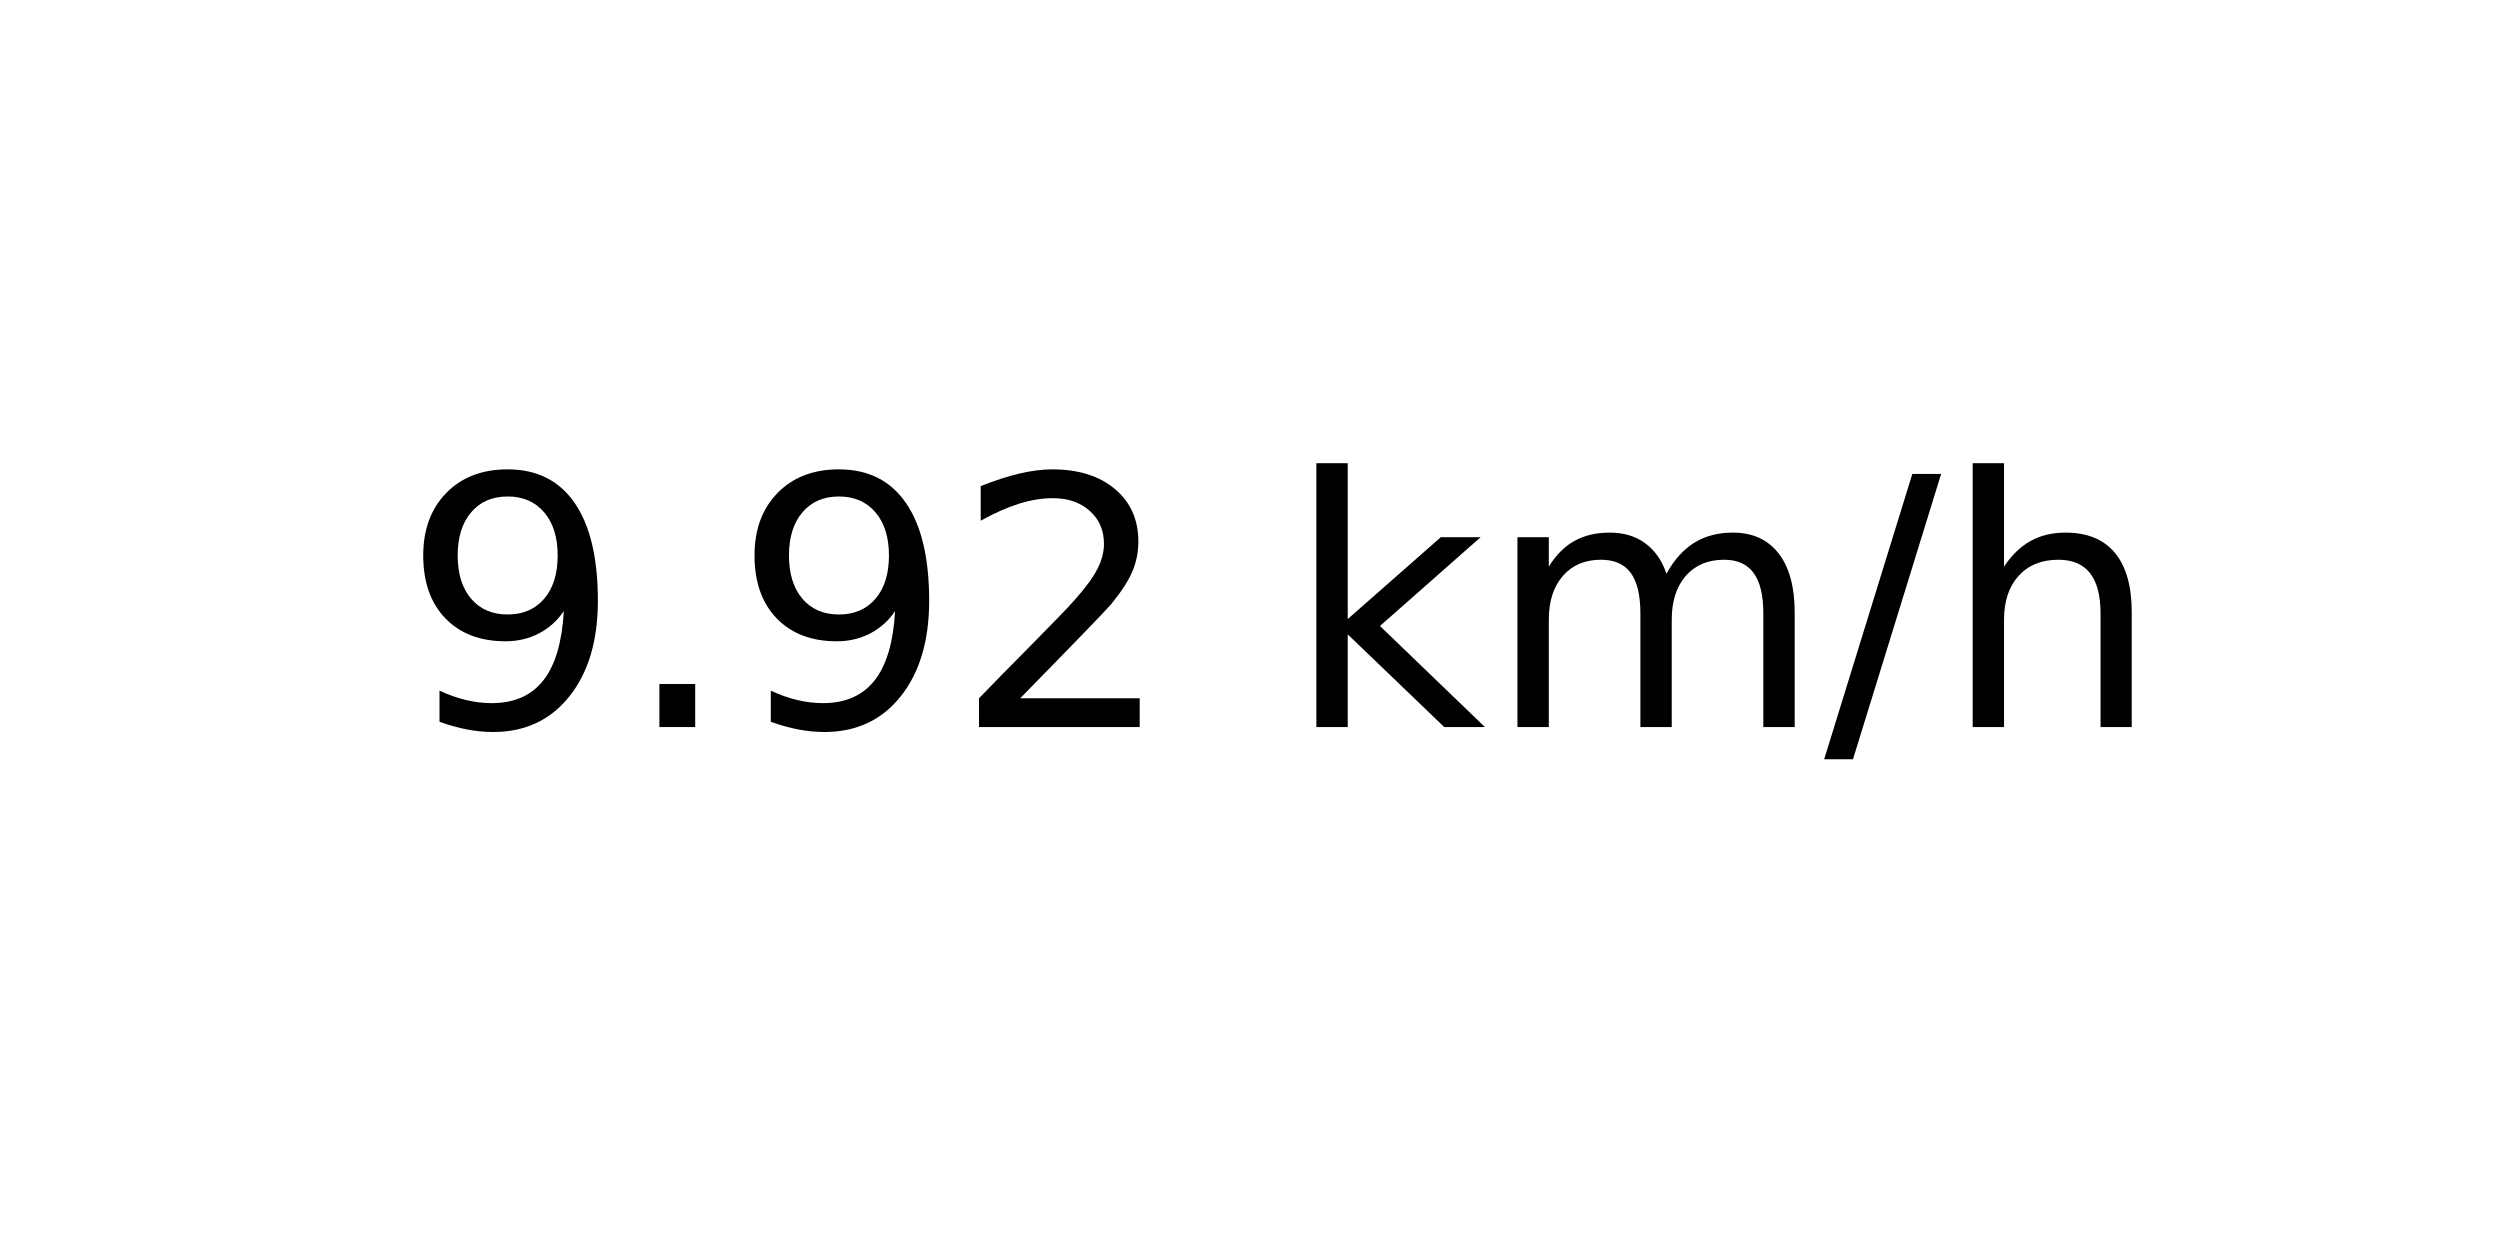
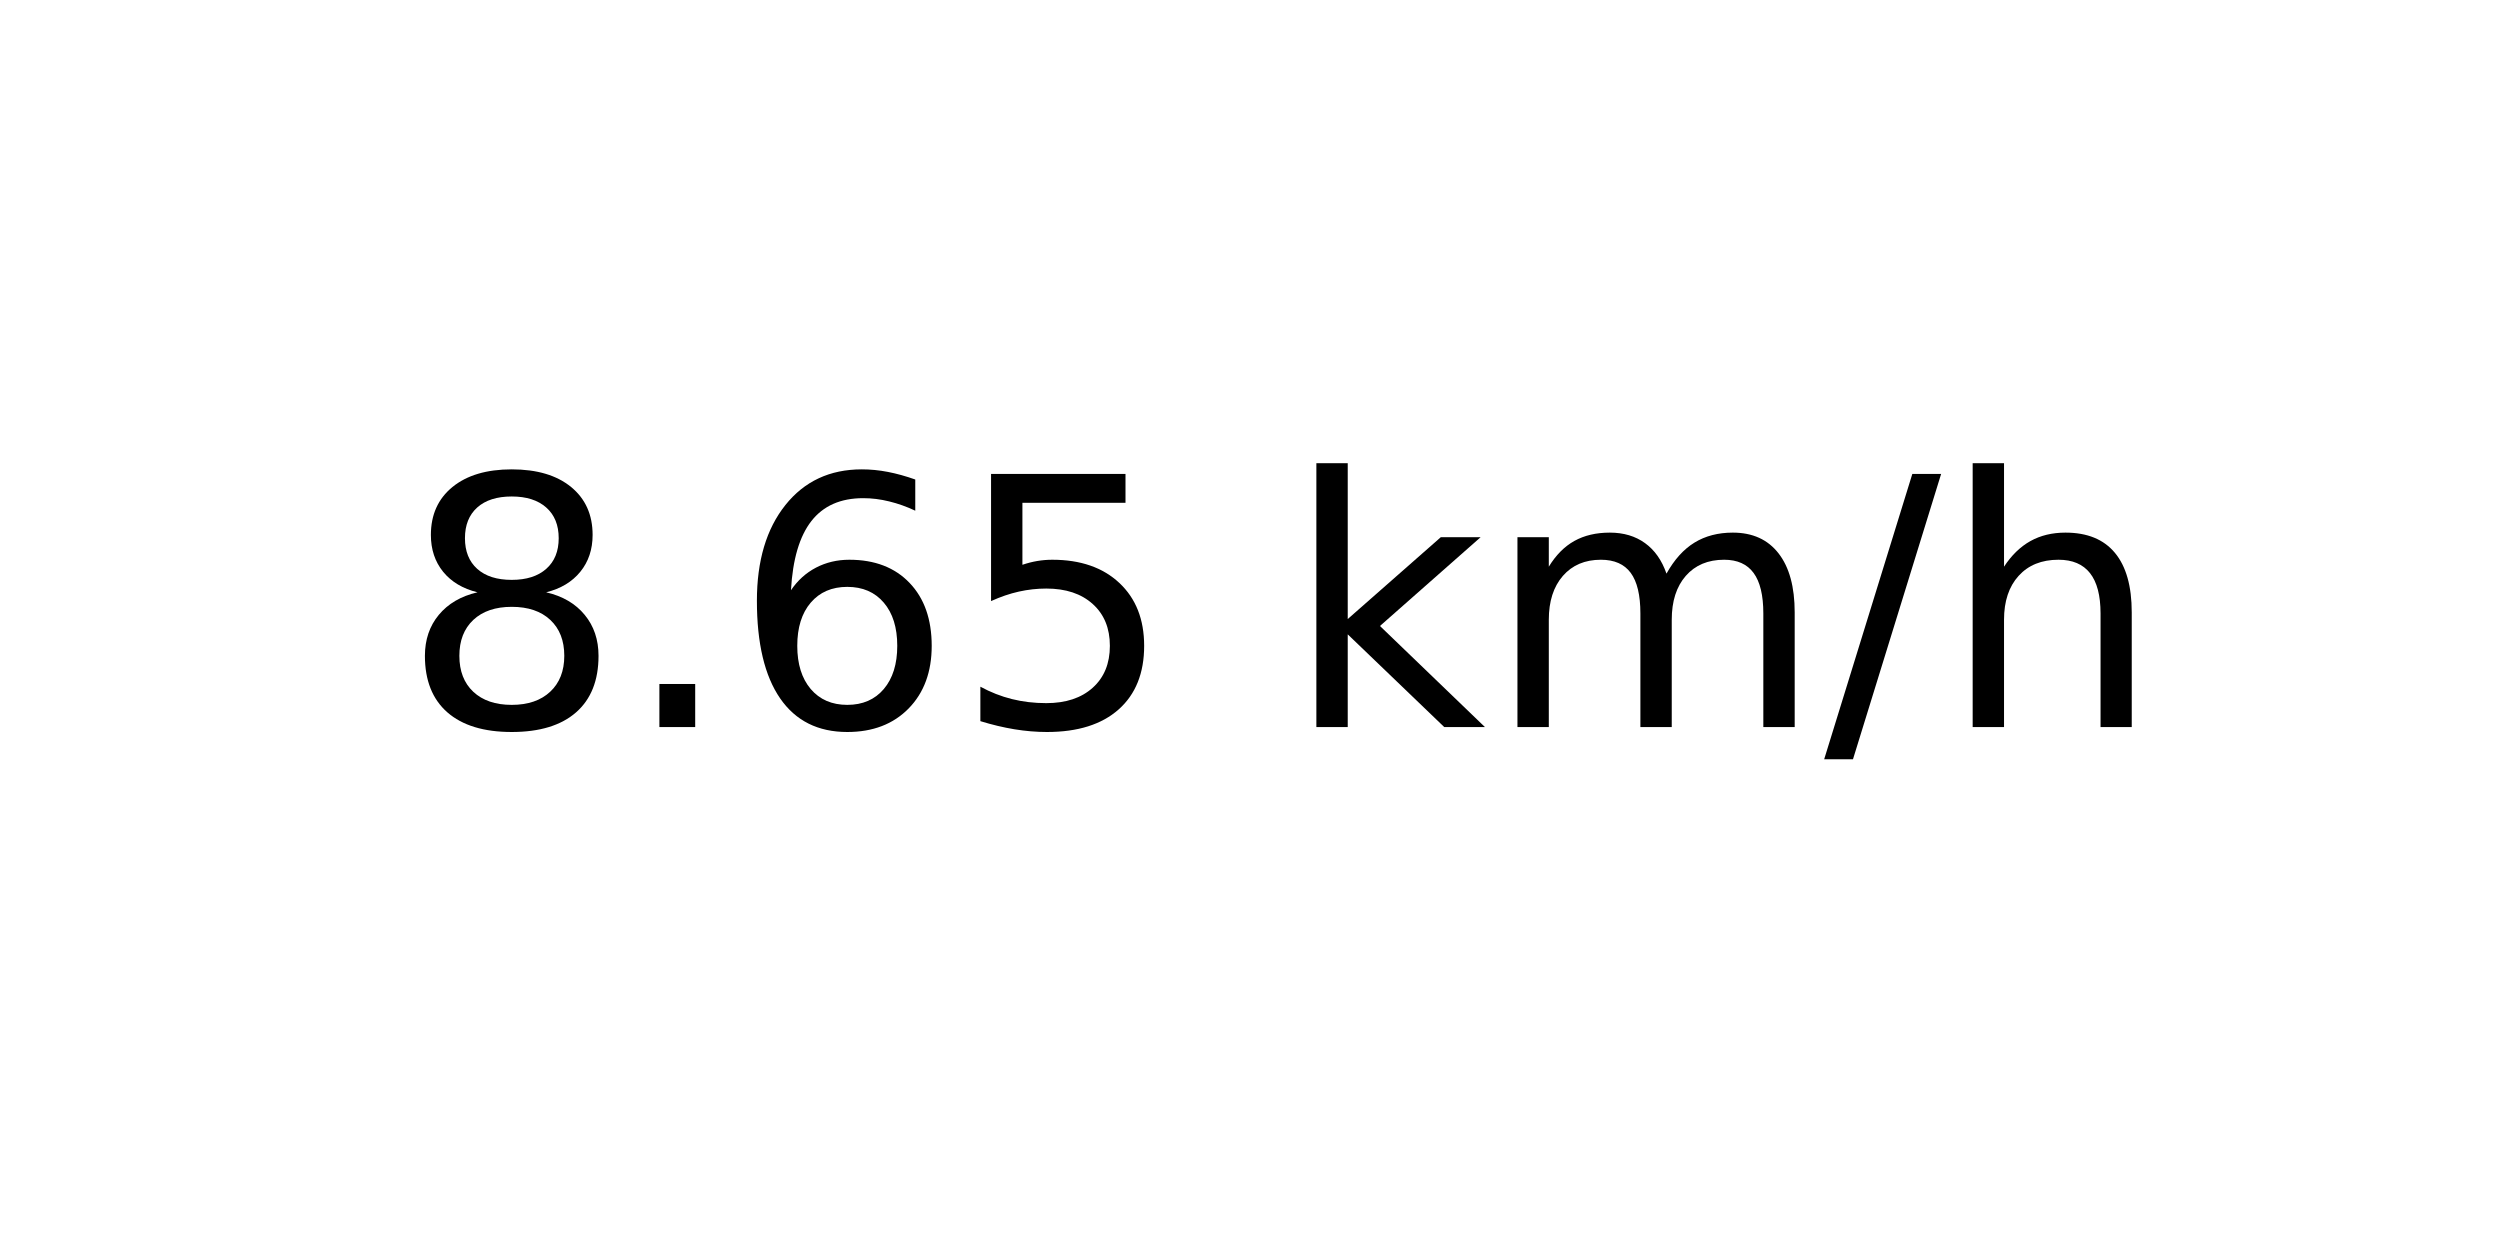
<svg xmlns="http://www.w3.org/2000/svg" xmlns:xlink="http://www.w3.org/1999/xlink" width="72pt" height="36pt" viewBox="0 0 72 36" version="1.1">
  <defs>
    <style type="text/css">*{stroke-linejoin: round; stroke-linecap: butt}</style>
  </defs>
  <g id="figure_1">
    <g id="axes_1">
      <g id="text_1">
        <g transform="translate(11.55937 20.93937) scale(0.1 -0.1)">
          <defs>
-             <path id="DejaVuSans-39" d="M 703 97  L 703 672  Q 941 559 1184 500  Q 1428 441 1663 441  Q 2288 441 2617 861  Q 2947 1281 2994 2138  Q 2813 1869 2534 1725  Q 2256 1581 1919 1581  Q 1219 1581 811 2004  Q 403 2428 403 3163  Q 403 3881 828 4315  Q 1253 4750 1959 4750  Q 2769 4750 3195 4129  Q 3622 3509 3622 2328  Q 3622 1225 3098 567  Q 2575 -91 1691 -91  Q 1453 -91 1209 -44  Q 966 3 703 97  z M 1959 2075  Q 2384 2075 2632 2365  Q 2881 2656 2881 3163  Q 2881 3666 2632 3958  Q 2384 4250 1959 4250  Q 1534 4250 1286 3958  Q 1038 3666 1038 3163  Q 1038 2656 1286 2365  Q 1534 2075 1959 2075  z " transform="scale(0.015625)" />
+             <path id="DejaVuSans-38" d="M 2034 2216  Q 1584 2216 1326 1975  Q 1069 1734 1069 1313  Q 1069 891 1326 650  Q 1584 409 2034 409  Q 2484 409 2743 651  Q 3003 894 3003 1313  Q 3003 1734 2745 1975  Q 2488 2216 2034 2216  z M 1403 2484  Q 997 2584 770 2862  Q 544 3141 544 3541  Q 544 4100 942 4425  Q 1341 4750 2034 4750  Q 2731 4750 3128 4425  Q 3525 4100 3525 3541  Q 3525 3141 3298 2862  Q 3072 2584 2669 2484  Q 3125 2378 3379 2068  Q 3634 1759 3634 1313  Q 3634 634 3220 271  Q 2806 -91 2034 -91  Q 1263 -91 848 271  Q 434 634 434 1313  Q 434 1759 690 2068  Q 947 2378 1403 2484  z M 1172 3481  Q 1172 3119 1398 2916  Q 1625 2713 2034 2713  Q 2441 2713 2670 2916  Q 2900 3119 2900 3481  Q 2900 3844 2670 4047  Q 2441 4250 2034 4250  Q 1625 4250 1398 4047  Q 1172 3844 1172 3481  z " transform="scale(0.015625)" />
            <path id="DejaVuSans-2e" d="M 684 794  L 1344 794  L 1344 0  L 684 0  L 684 794  z " transform="scale(0.015625)" />
-             <path id="DejaVuSans-32" d="M 1228 531  L 3431 531  L 3431 0  L 469 0  L 469 531  Q 828 903 1448 1529  Q 2069 2156 2228 2338  Q 2531 2678 2651 2914  Q 2772 3150 2772 3378  Q 2772 3750 2511 3984  Q 2250 4219 1831 4219  Q 1534 4219 1204 4116  Q 875 4013 500 3803  L 500 4441  Q 881 4594 1212 4672  Q 1544 4750 1819 4750  Q 2544 4750 2975 4387  Q 3406 4025 3406 3419  Q 3406 3131 3298 2873  Q 3191 2616 2906 2266  Q 2828 2175 2409 1742  Q 1991 1309 1228 531  z " transform="scale(0.015625)" />
+             <path id="DejaVuSans-36" d="M 2113 2584  Q 1688 2584 1439 2293  Q 1191 2003 1191 1497  Q 1191 994 1439 701  Q 1688 409 2113 409  Q 2538 409 2786 701  Q 3034 994 3034 1497  Q 3034 2003 2786 2293  Q 2538 2584 2113 2584  z M 3366 4563  L 3366 3988  Q 3128 4100 2886 4159  Q 2644 4219 2406 4219  Q 1781 4219 1451 3797  Q 1122 3375 1075 2522  Q 1259 2794 1537 2939  Q 1816 3084 2150 3084  Q 2853 3084 3261 2657  Q 3669 2231 3669 1497  Q 3669 778 3244 343  Q 2819 -91 2113 -91  Q 1303 -91 875 529  Q 447 1150 447 2328  Q 447 3434 972 4092  Q 1497 4750 2381 4750  Q 2619 4750 2861 4703  Q 3103 4656 3366 4563  z " transform="scale(0.015625)" />
+             <path id="DejaVuSans-35" d="M 691 4666  L 3169 4666  L 3169 4134  L 1269 4134  L 1269 2991  Q 1406 3038 1543 3061  Q 1681 3084 1819 3084  Q 2600 3084 3056 2656  Q 3513 2228 3513 1497  Q 3513 744 3044 326  Q 2575 -91 1722 -91  Q 1428 -91 1123 -41  Q 819 9 494 109  L 494 744  Q 775 591 1075 516  Q 1375 441 1709 441  Q 2250 441 2565 725  Q 2881 1009 2881 1497  Q 2881 1984 2565 2268  Q 2250 2553 1709 2553  Q 1456 2553 1204 2497  Q 953 2441 691 2322  L 691 4666  z " transform="scale(0.015625)" />
            <path id="DejaVuSans-20" transform="scale(0.015625)" />
            <path id="DejaVuSans-6b" d="M 581 4863  L 1159 4863  L 1159 1991  L 2875 3500  L 3609 3500  L 1753 1863  L 3688 0  L 2938 0  L 1159 1709  L 1159 0  L 581 0  L 581 4863  z " transform="scale(0.015625)" />
            <path id="DejaVuSans-6d" d="M 3328 2828  Q 3544 3216 3844 3400  Q 4144 3584 4550 3584  Q 5097 3584 5394 3201  Q 5691 2819 5691 2113  L 5691 0  L 5113 0  L 5113 2094  Q 5113 2597 4934 2840  Q 4756 3084 4391 3084  Q 3944 3084 3684 2787  Q 3425 2491 3425 1978  L 3425 0  L 2847 0  L 2847 2094  Q 2847 2600 2669 2842  Q 2491 3084 2119 3084  Q 1678 3084 1418 2786  Q 1159 2488 1159 1978  L 1159 0  L 581 0  L 581 3500  L 1159 3500  L 1159 2956  Q 1356 3278 1631 3431  Q 1906 3584 2284 3584  Q 2666 3584 2933 3390  Q 3200 3197 3328 2828  z " transform="scale(0.015625)" />
            <path id="DejaVuSans-2f" d="M 1625 4666  L 2156 4666  L 531 -594  L 0 -594  L 1625 4666  z " transform="scale(0.015625)" />
            <path id="DejaVuSans-68" d="M 3513 2113  L 3513 0  L 2938 0  L 2938 2094  Q 2938 2591 2744 2837  Q 2550 3084 2163 3084  Q 1697 3084 1428 2787  Q 1159 2491 1159 1978  L 1159 0  L 581 0  L 581 4863  L 1159 4863  L 1159 2956  Q 1366 3272 1645 3428  Q 1925 3584 2291 3584  Q 2894 3584 3203 3211  Q 3513 2838 3513 2113  z " transform="scale(0.015625)" />
          </defs>
-           <use xlink:href="#DejaVuSans-39" />
+           <use xlink:href="#DejaVuSans-38" />
          <use xlink:href="#DejaVuSans-2e" x="63.623" />
-           <use xlink:href="#DejaVuSans-39" x="95.41" />
-           <use xlink:href="#DejaVuSans-32" x="159.033" />
+           <use xlink:href="#DejaVuSans-36" x="95.41" />
+           <use xlink:href="#DejaVuSans-35" x="159.033" />
          <use xlink:href="#DejaVuSans-20" x="222.656" />
          <use xlink:href="#DejaVuSans-6b" x="254.443" />
          <use xlink:href="#DejaVuSans-6d" x="312.354" />
          <use xlink:href="#DejaVuSans-2f" x="409.766" />
          <use xlink:href="#DejaVuSans-68" x="443.457" />
        </g>
      </g>
    </g>
  </g>
</svg>
